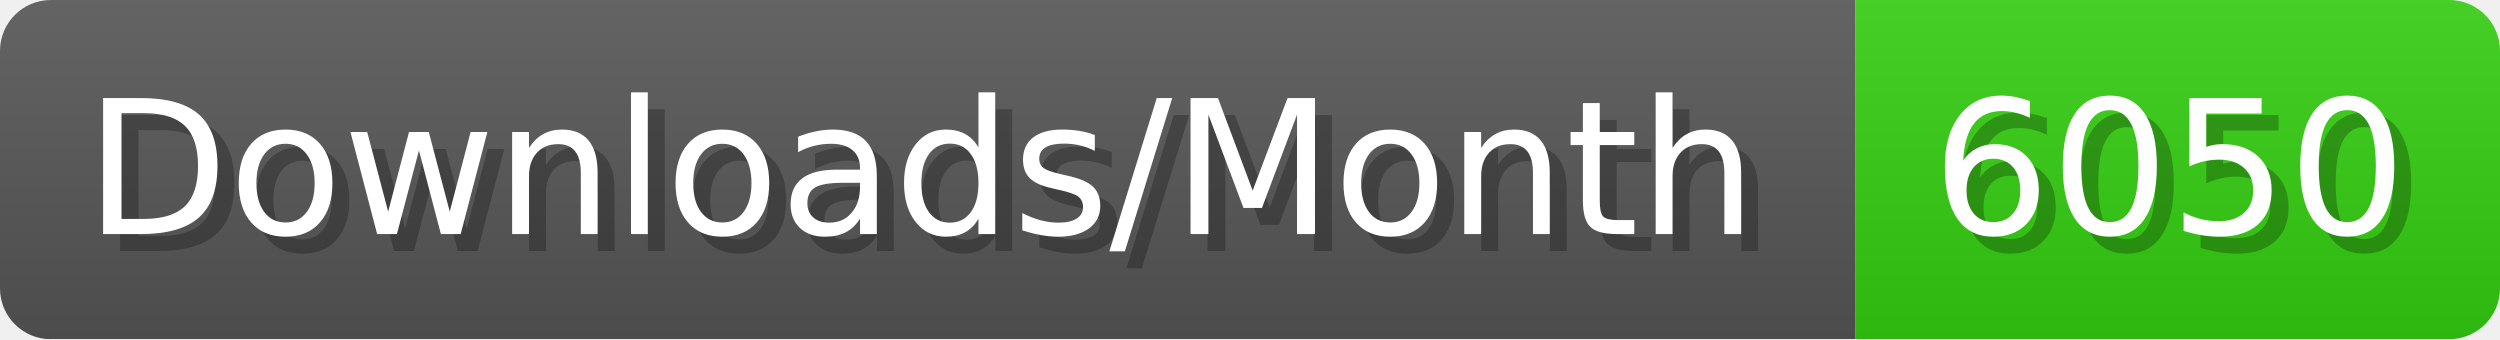
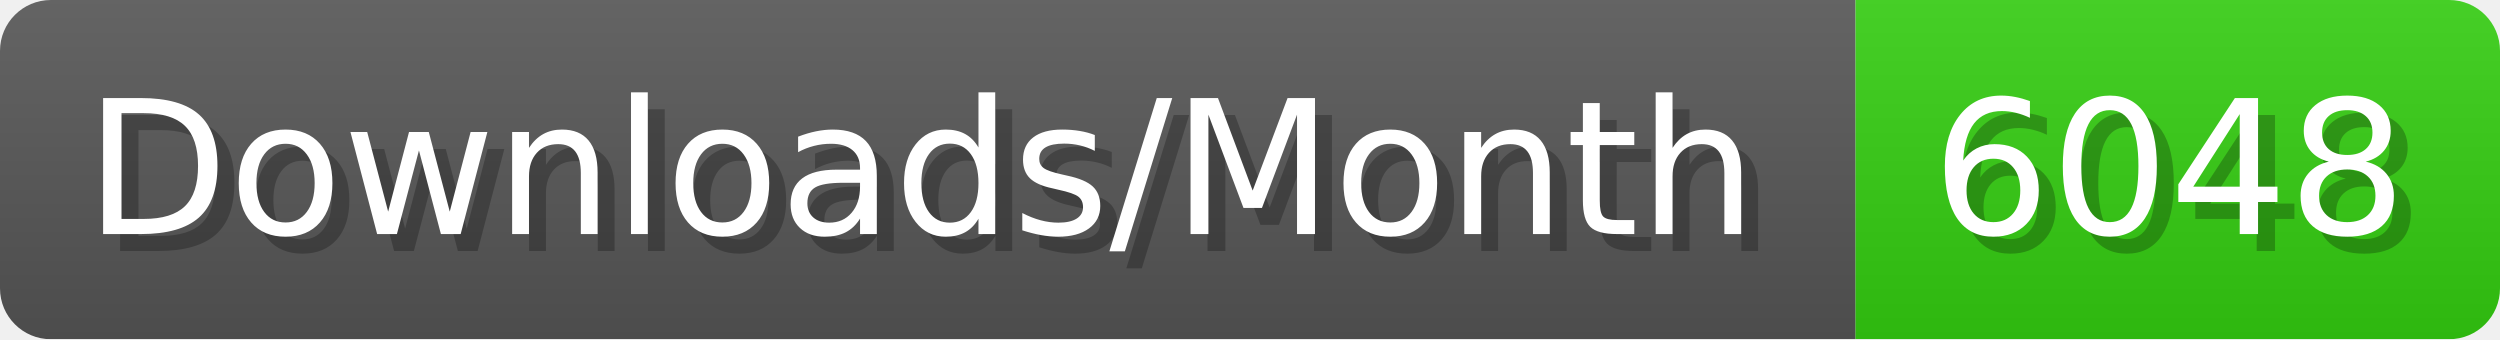
- <svg xmlns="http://www.w3.org/2000/svg" width="147.4" height="20" viewBox="0 0 1474 200" role="img" aria-label="Downloads/Month: 6050">
+ <svg xmlns="http://www.w3.org/2000/svg" width="147.4" height="20" viewBox="0 0 1474 200" role="img" aria-label="Downloads/Month: 6048">
  <linearGradient id="YlXUI" x2="0" y2="100%">
    <stop offset="0" stop-opacity=".1" stop-color="#EEE" />
    <stop offset="1" stop-opacity=".1" />
  </linearGradient>
  <mask id="JHhop">
    <rect width="1474" height="200" rx="30" fill="#FFF" />
  </mask>
  <g mask="url(#JHhop)">
    <rect width="1094" height="200" fill="#555" />
    <rect width="380" height="200" fill="#3C1" x="1094" />
    <rect width="1474" height="200" fill="url(#YlXUI)" />
  </g>
  <g aria-hidden="true" fill="#fff" text-anchor="start" font-family="Verdana,DejaVu Sans,sans-serif" font-size="110">
    <text x="60" y="148" textLength="994" fill="#000" opacity="0.25">Downloads/Month</text>
    <text x="50" y="138" textLength="994">Downloads/Month</text>
-     <text x="1149" y="148" textLength="280" fill="#000" opacity="0.25">6050</text>
-     <text x="1139" y="138" textLength="280">6050</text>
+     <text x="1149" y="148" textLength="280" fill="#000" opacity="0.25">6048</text>
+     <text x="1139" y="138" textLength="280">6048</text>
  </g>
</svg>
